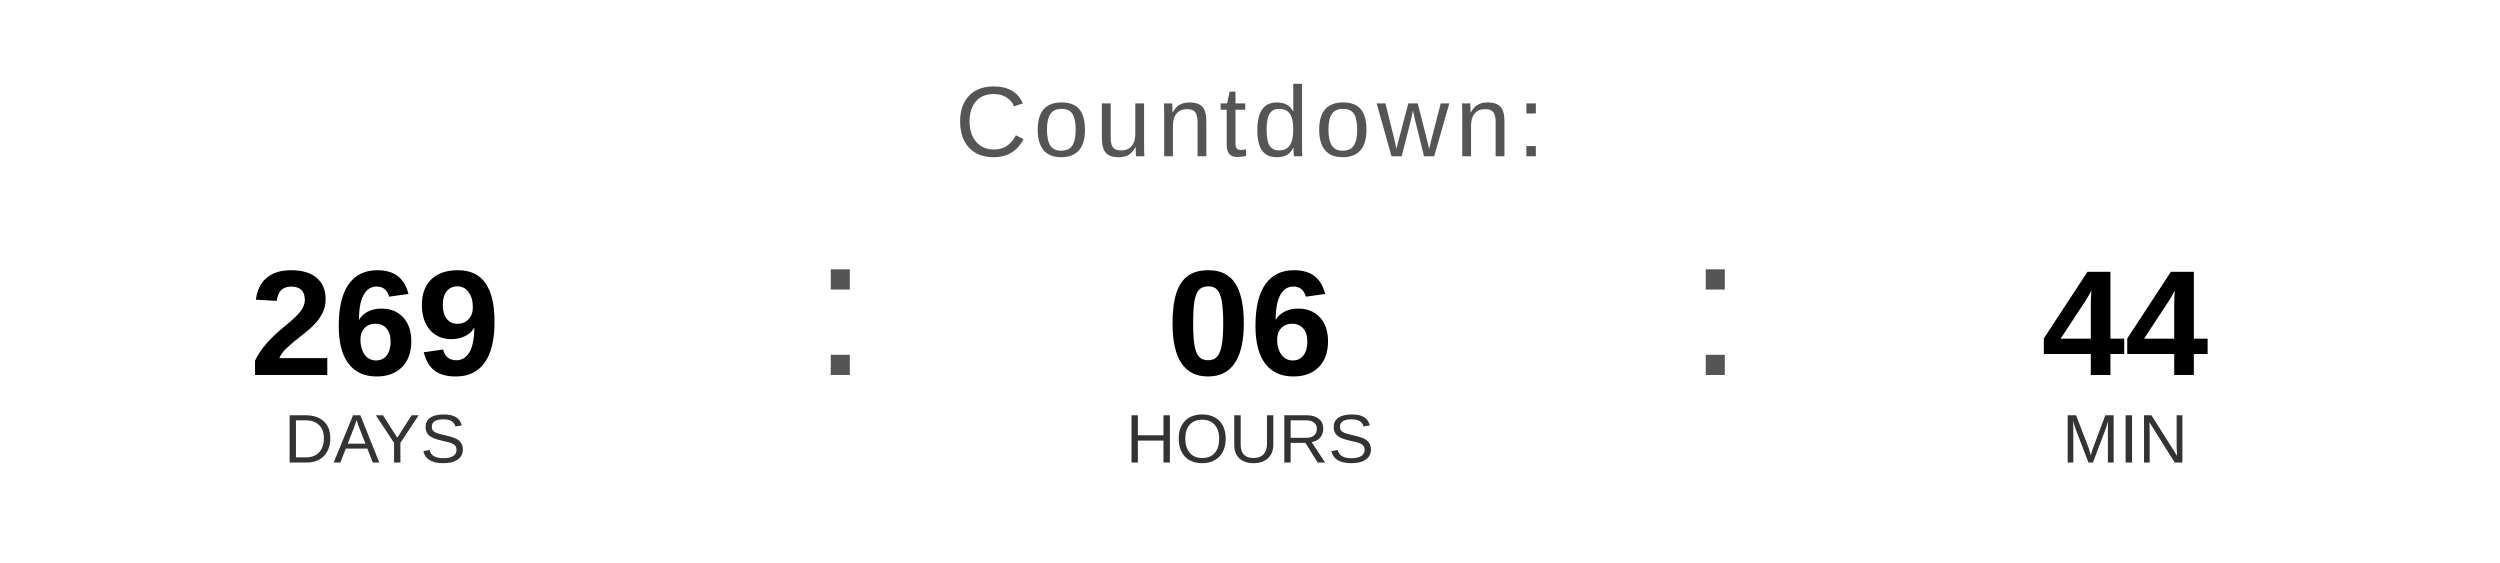
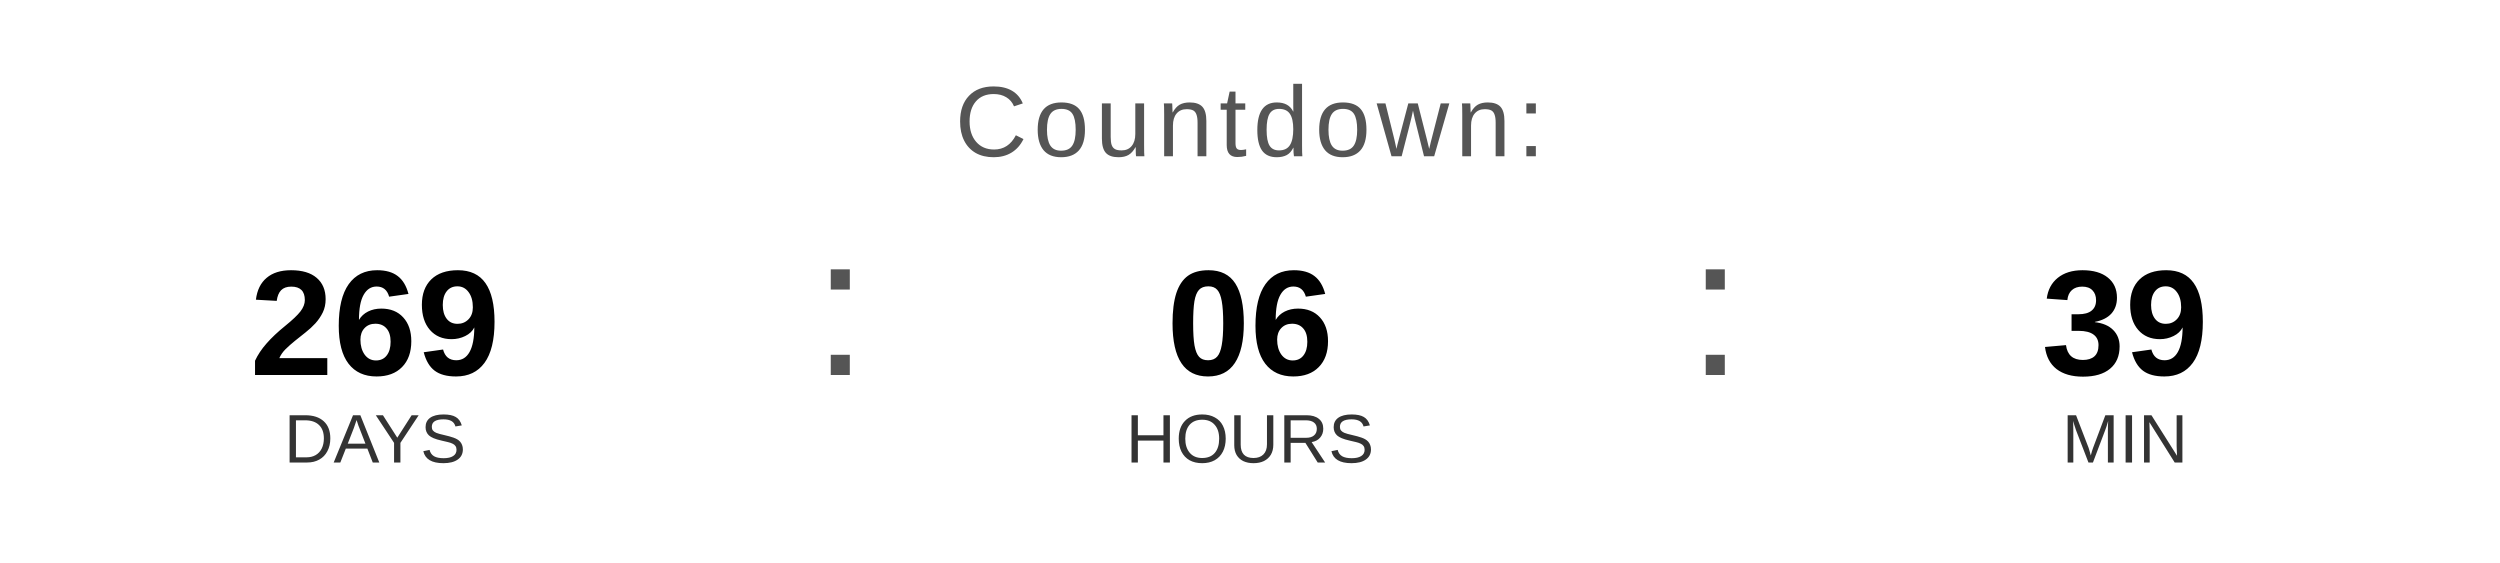
<svg xmlns="http://www.w3.org/2000/svg" width="400" height="90" viewBox="0 0 400 90">
  <text x="200" y="25" font-family="Arial, Helvetica, sans-serif" font-size="16" fill="#555555" text-anchor="middle" letter-spacing="1">
    Countdown:
  </text>
  <text x="60" y="60" font-family="Arial, Helvetica, sans-serif" font-size="24" font-weight="bold" fill="#000000" text-anchor="middle">269</text>
  <text x="60" y="74" font-family="Arial, Helvetica, sans-serif" font-size="11" fill="#333333" text-anchor="middle">DAYS</text>
  <text x="130" y="60" font-family="Arial, sans-serif" font-size="32" fill="#555555">:</text>
  <text x="200" y="60" font-family="Arial, Helvetica, sans-serif" font-size="24" font-weight="bold" fill="#000000" text-anchor="middle">06</text>
  <text x="200" y="74" font-family="Arial, Helvetica, sans-serif" font-size="11" fill="#333333" text-anchor="middle">HOURS</text>
  <text x="270" y="60" font-family="Arial, sans-serif" font-size="32" fill="#555555">:</text>
-   <text x="340" y="60" font-family="Arial, Helvetica, sans-serif" font-size="24" font-weight="bold" fill="#000000" text-anchor="middle">44</text>
+   <text x="340" y="60" font-family="Arial, Helvetica, sans-serif" font-size="24" font-weight="bold" fill="#000000" text-anchor="middle">39</text>
  <text x="340" y="74" font-family="Arial, Helvetica, sans-serif" font-size="11" fill="#333333" text-anchor="middle">MIN</text>
</svg>
